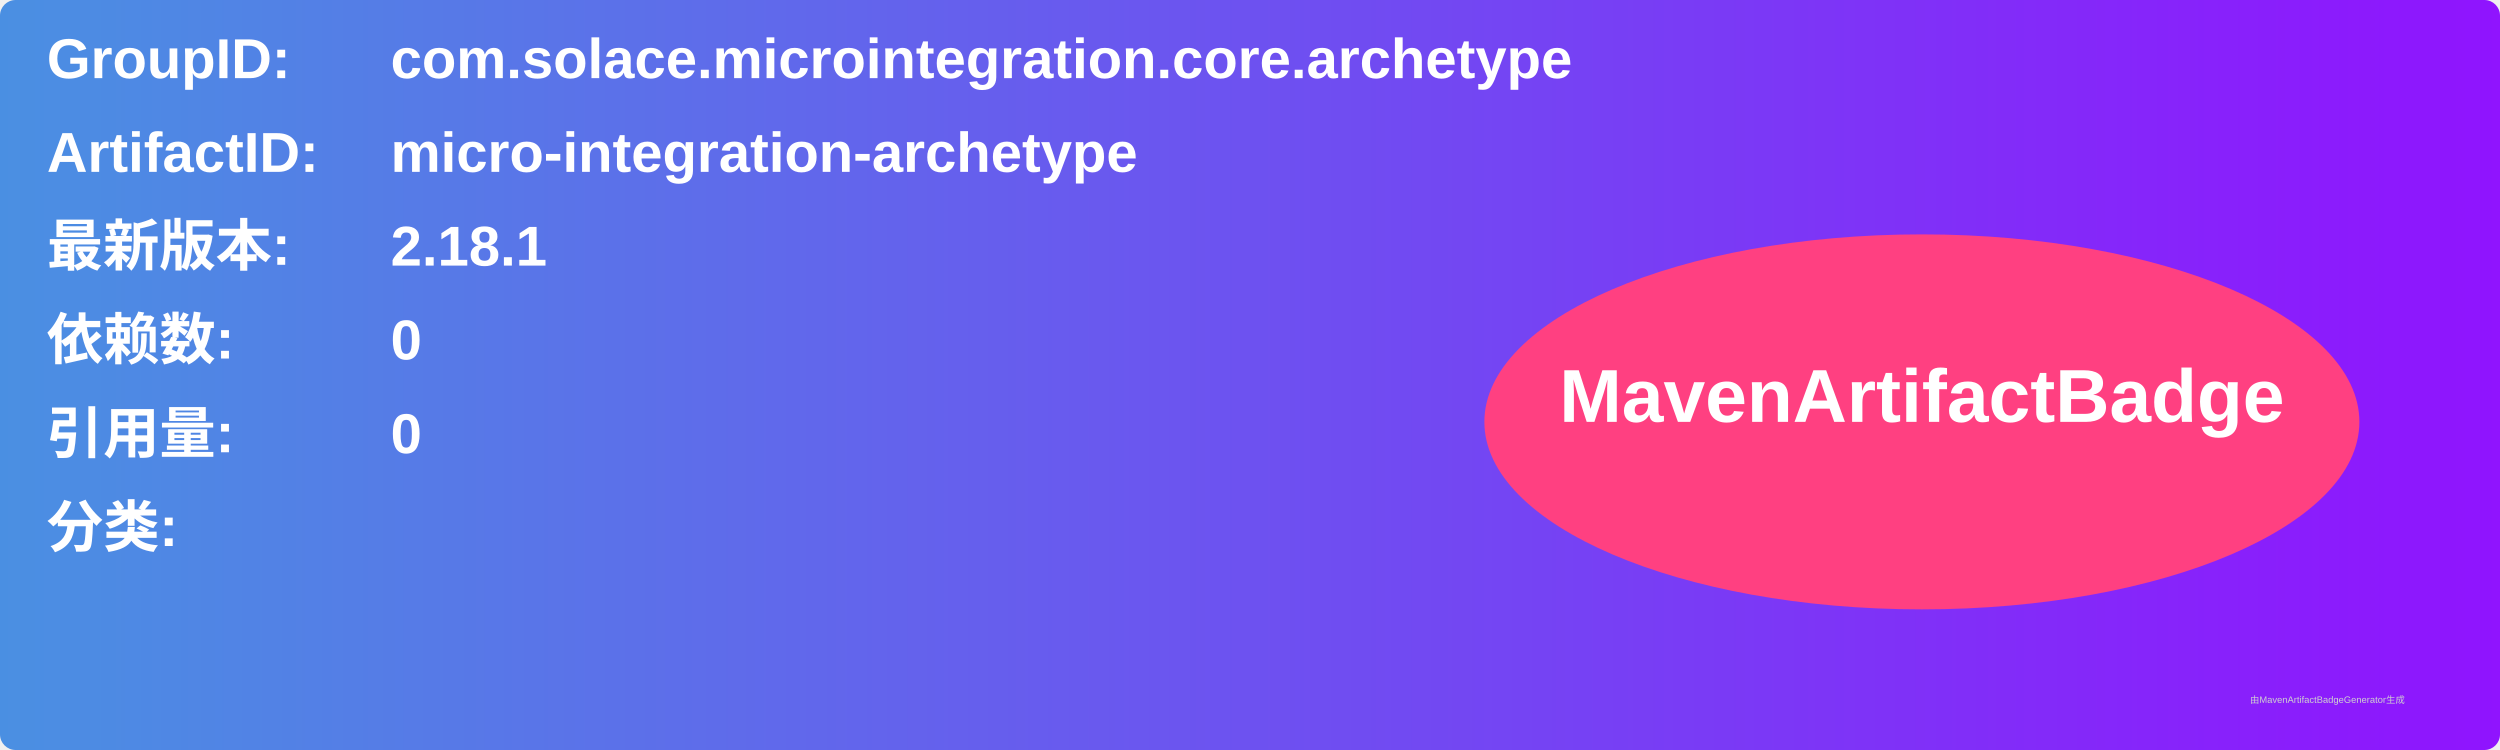
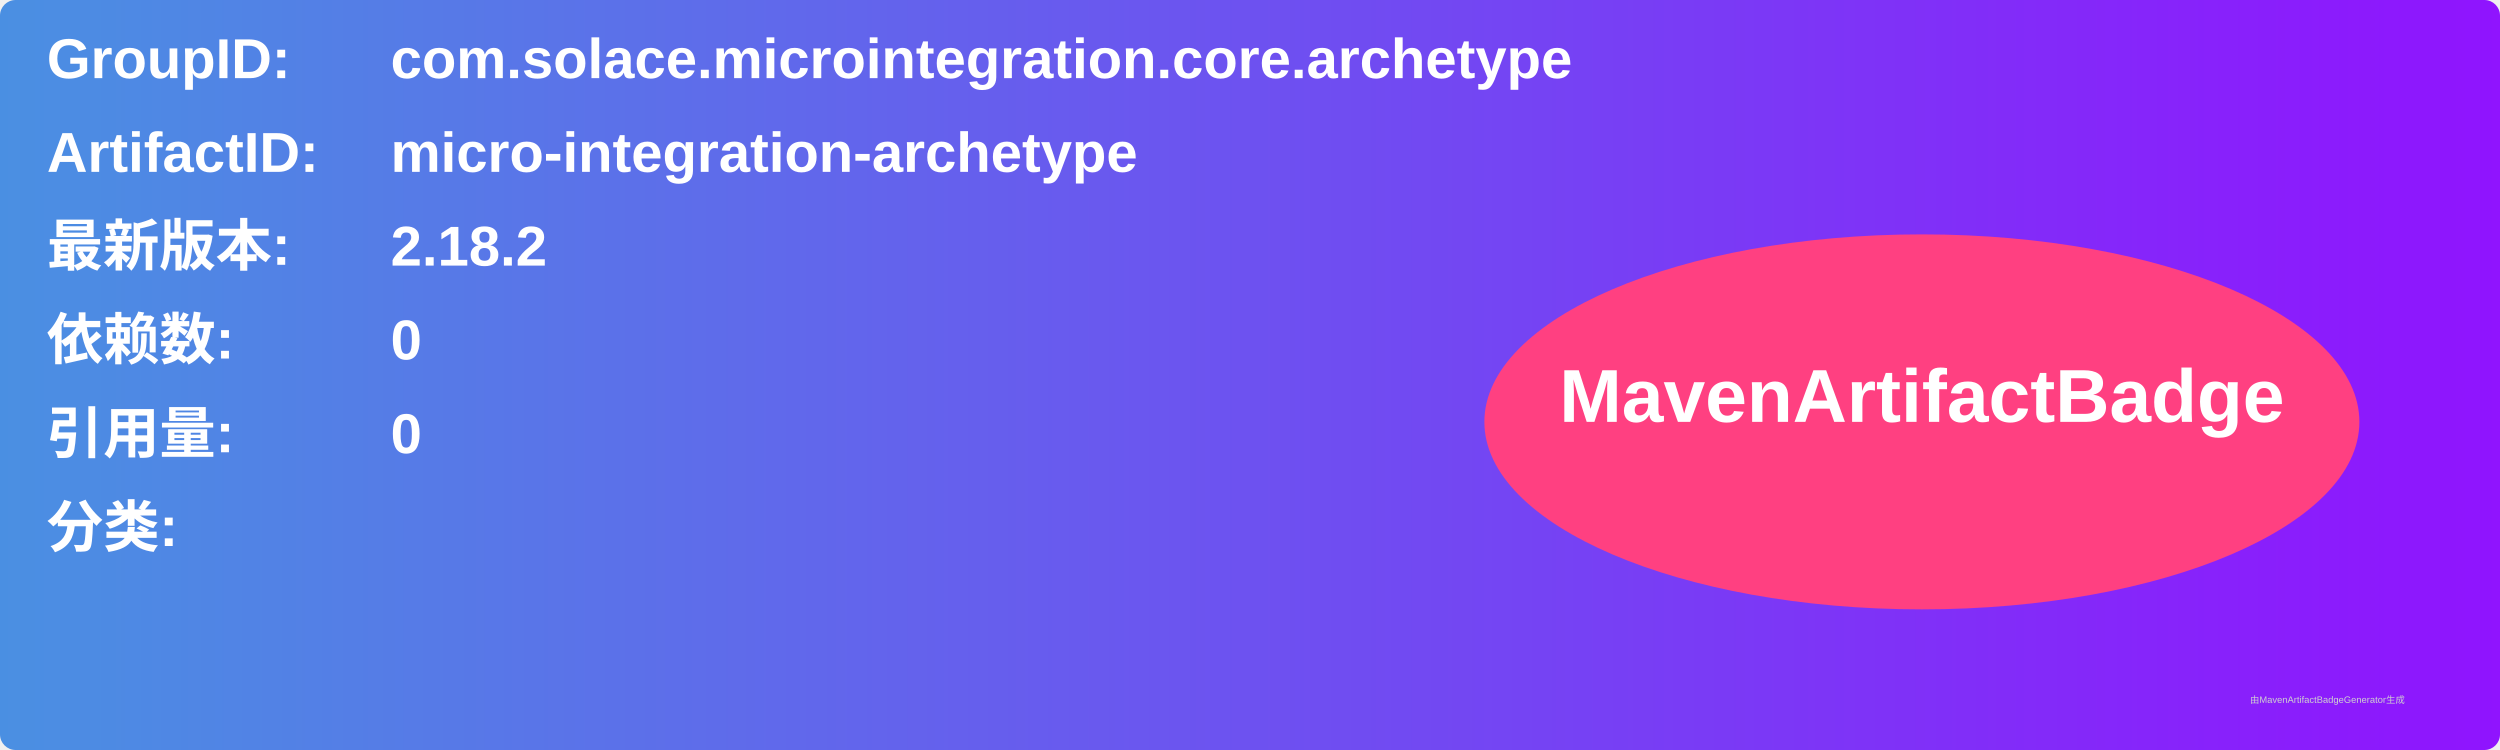
<svg xmlns="http://www.w3.org/2000/svg" width="800" height="240" viewBox="0 0 800 240">
  <linearGradient id="grad" x1="0%" y1="0%" x2="100%" y2="0%">
    <stop offset="0%" stop-color="#4a90e2" />
    <stop offset="100%" stop-color="#9013fe" />
  </linearGradient>
  <rect width="100%" height="100%" rx="5" ry="5" fill="url(#grad)" />
  <g transform="translate(15, 15)">
    <text x="0" y="10" font-family="Arial" font-size="18" fill="white" font-weight="bold" width="260">GroupID:</text>
    <text x="110" y="10" font-family="Arial" font-size="18" fill="white" font-weight="bold" width="460">com.solace.microintegration.core.archetype</text>
    <text x="0" y="40" font-family="Arial" font-size="18" fill="white" font-weight="bold" width="260">ArtifactID:</text>
    <text x="110" y="40" font-family="Arial" font-size="18" fill="white" font-weight="bold" width="460">micro-integration-archetype</text>
    <text x="0" y="70" font-family="Arial" font-size="18" fill="white" font-weight="bold">最新版本:</text>
    <text x="110" y="70" font-family="Arial" font-size="18" fill="white" font-weight="bold">
-       <tspan font-weight="bold">2.18.1</tspan>
+       <tspan font-weight="bold">2.18.2</tspan>
    </text>
    <text x="0" y="100" font-family="Arial" font-size="18" fill="white" font-weight="bold">依赖数: </text>
    <text x="110" y="100" font-family="Arial" font-size="18" fill="white">
      <tspan font-weight="bold">0</tspan>
    </text>
    <text x="0" y="130" font-family="Arial" font-size="18" fill="white" font-weight="bold">引用量: </text>
    <text x="110" y="130" font-family="Arial" font-size="18" fill="white">
      <tspan font-weight="bold">0</tspan>
    </text>
    <text x="0" y="160" font-family="Arial" font-size="18" fill="white" font-weight="bold">分类:</text>
    <text x="10" y="190" font-family="Arial" font-size="10" fill="white">
      <tspan font-weight="bold" />
    </text>
    <ellipse cx="600" cy="120" rx="140" ry="60" fill="#ff4081" />
    <text x="600" y="120" text-anchor="middle" font-family="Arial" font-size="24" fill="white" font-weight="bold">MavenArtifactBadge</text>
  </g>
  <text x="720" y="225" font-family="Arial" font-size="3" fill="#d0d0d0">由MavenArtifactBadgeGenerator生成</text>
</svg>
